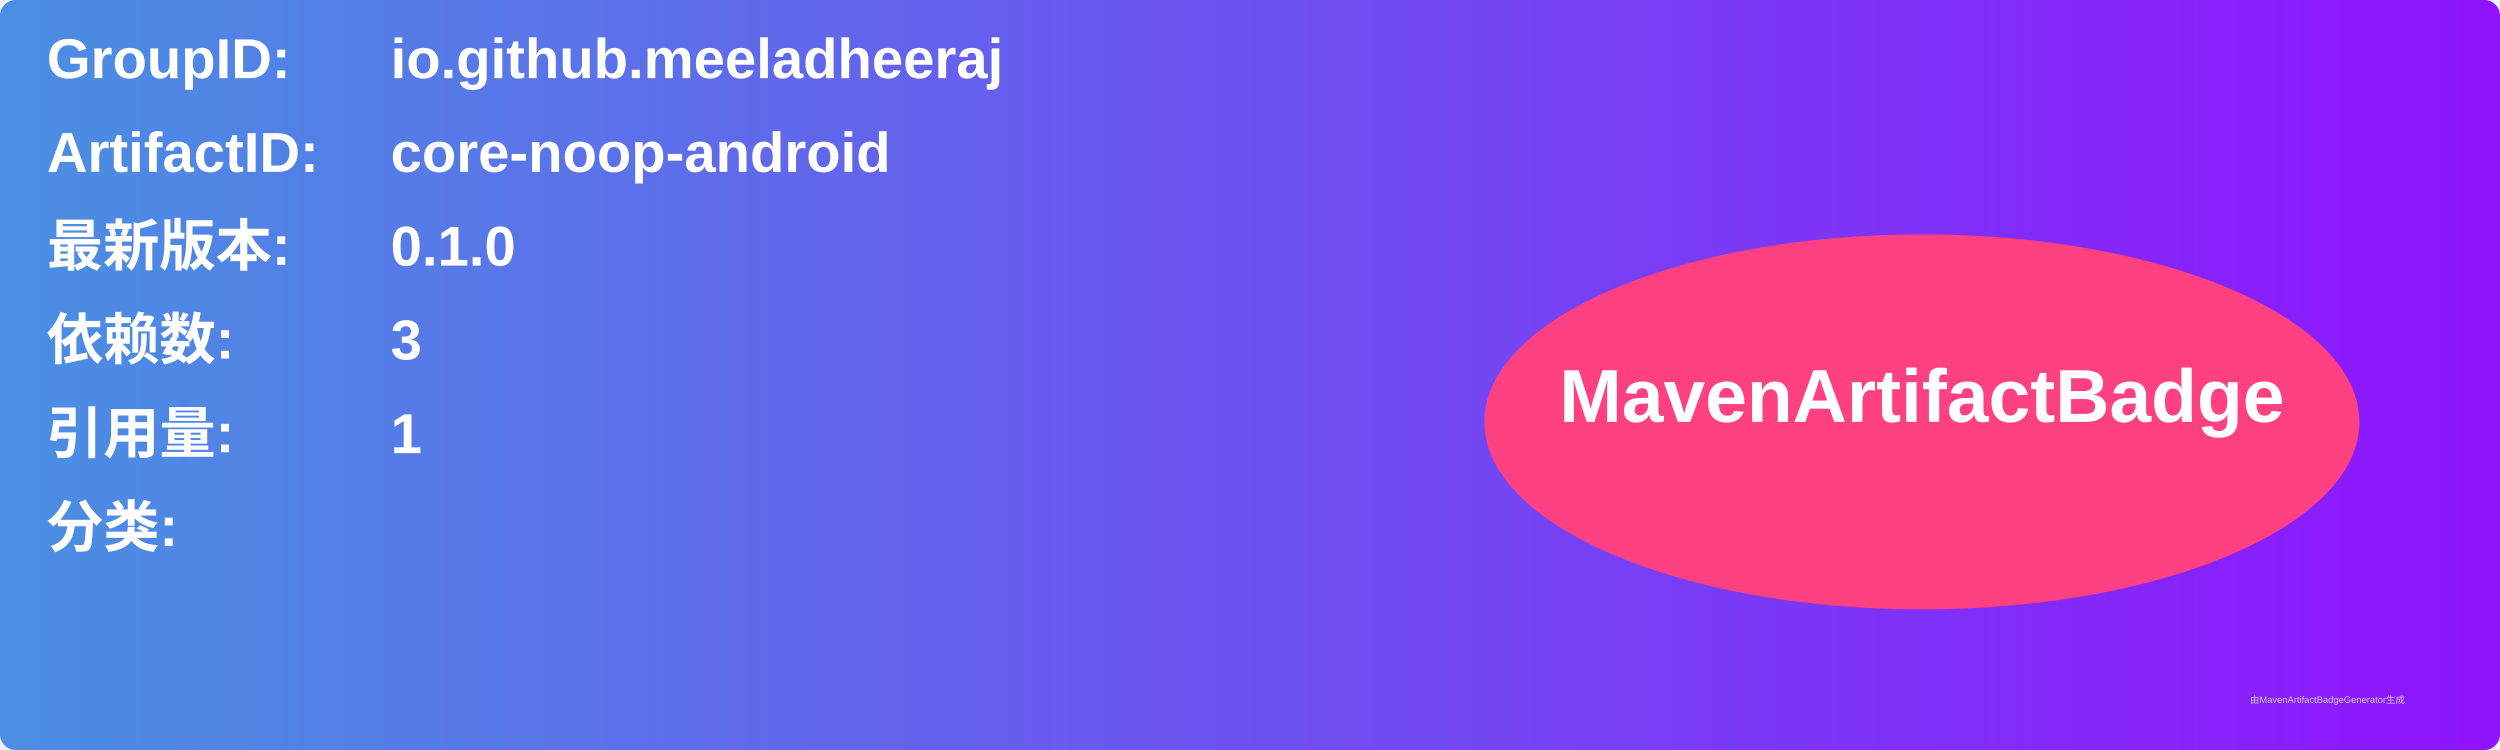
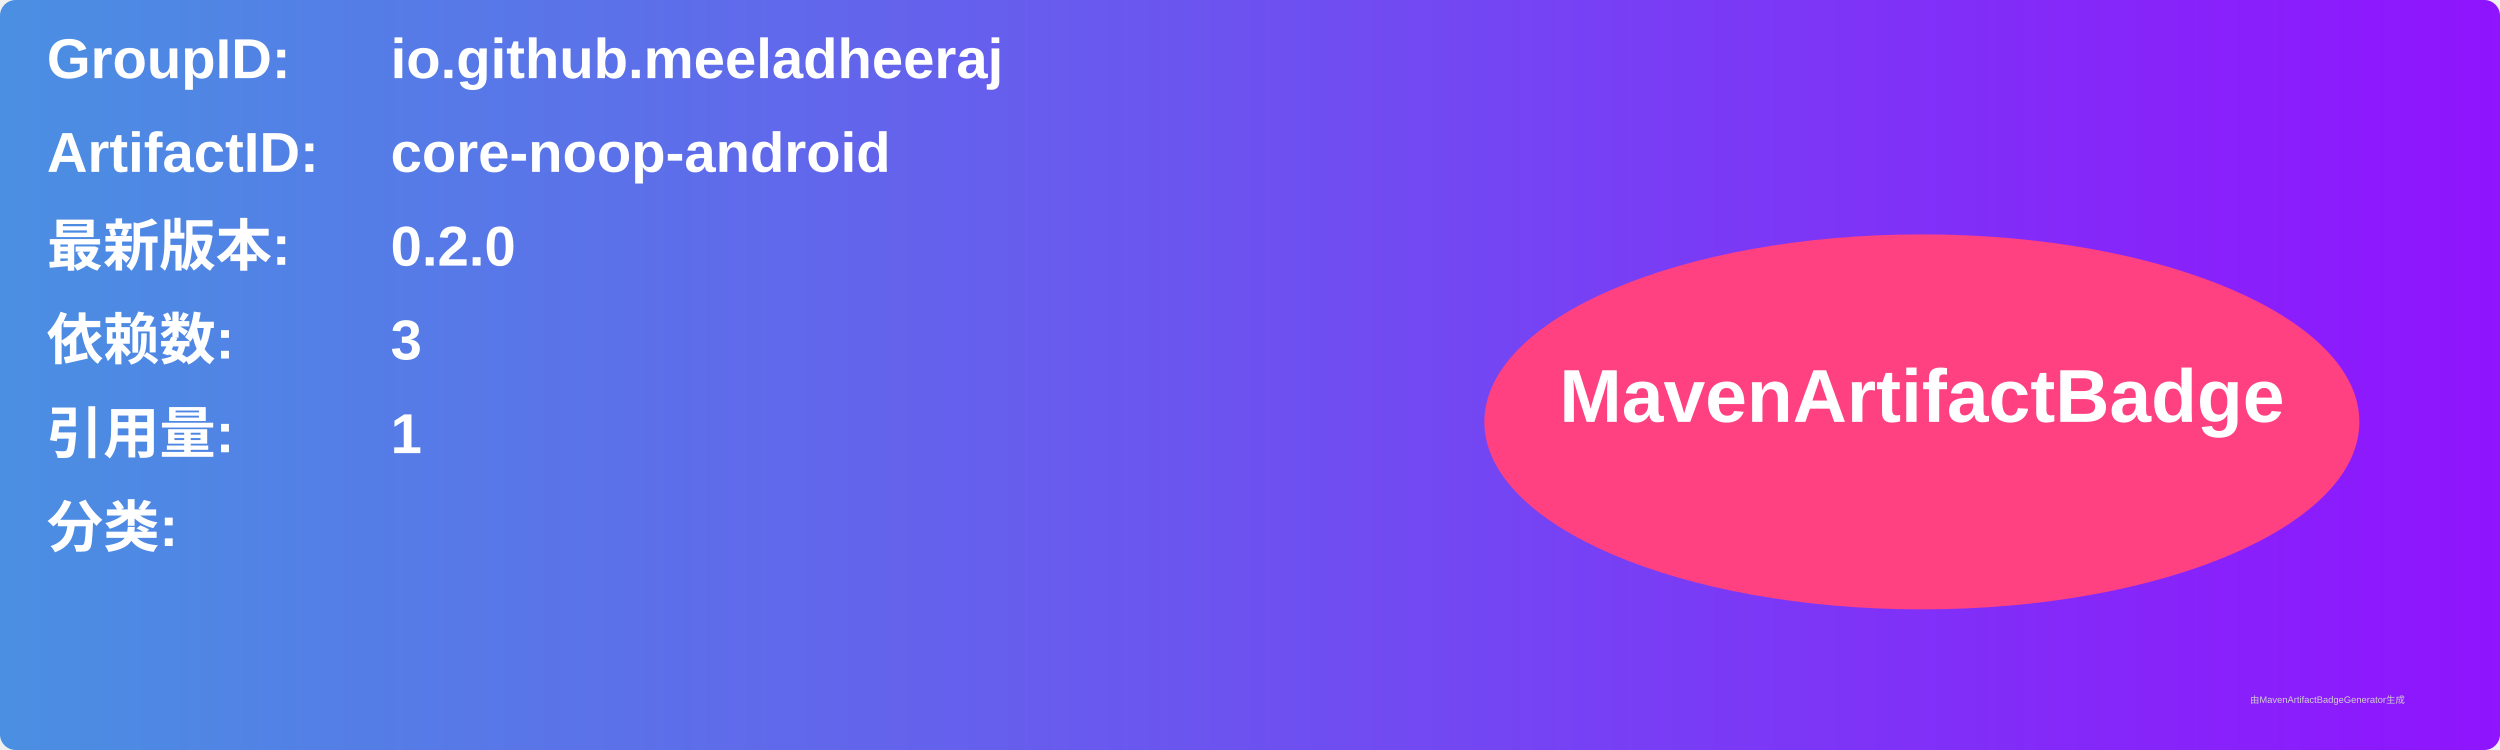
<svg xmlns="http://www.w3.org/2000/svg" width="800" height="240" viewBox="0 0 800 240">
  <linearGradient id="grad" x1="0%" y1="0%" x2="100%" y2="0%">
    <stop offset="0%" stop-color="#4a90e2" />
    <stop offset="100%" stop-color="#9013fe" />
  </linearGradient>
  <rect width="100%" height="100%" rx="5" ry="5" fill="url(#grad)" />
  <g transform="translate(15, 15)">
    <text x="0" y="10" font-family="Arial" font-size="18" fill="white" font-weight="bold" width="260">GroupID:</text>
    <text x="110" y="10" font-family="Arial" font-size="18" fill="white" font-weight="bold" width="460">io.github.meeladheeraj</text>
    <text x="0" y="40" font-family="Arial" font-size="18" fill="white" font-weight="bold" width="260">ArtifactID:</text>
    <text x="110" y="40" font-family="Arial" font-size="18" fill="white" font-weight="bold" width="460">core-noop-android</text>
    <text x="0" y="70" font-family="Arial" font-size="18" fill="white" font-weight="bold">最新版本:</text>
    <text x="110" y="70" font-family="Arial" font-size="18" fill="white" font-weight="bold">
-       <tspan font-weight="bold">0.1.0</tspan>
+       <tspan font-weight="bold">0.2.0</tspan>
    </text>
    <text x="0" y="100" font-family="Arial" font-size="18" fill="white" font-weight="bold">依赖数: </text>
    <text x="110" y="100" font-family="Arial" font-size="18" fill="white">
      <tspan font-weight="bold">3</tspan>
    </text>
    <text x="0" y="130" font-family="Arial" font-size="18" fill="white" font-weight="bold">引用量: </text>
    <text x="110" y="130" font-family="Arial" font-size="18" fill="white">
      <tspan font-weight="bold">1</tspan>
    </text>
    <text x="0" y="160" font-family="Arial" font-size="18" fill="white" font-weight="bold">分类:</text>
    <text x="10" y="190" font-family="Arial" font-size="10" fill="white">
      <tspan font-weight="bold" />
    </text>
    <ellipse cx="600" cy="120" rx="140" ry="60" fill="#ff4081" />
    <text x="600" y="120" text-anchor="middle" font-family="Arial" font-size="24" fill="white" font-weight="bold">MavenArtifactBadge</text>
  </g>
  <text x="720" y="225" font-family="Arial" font-size="3" fill="#d0d0d0">由MavenArtifactBadgeGenerator生成</text>
</svg>
